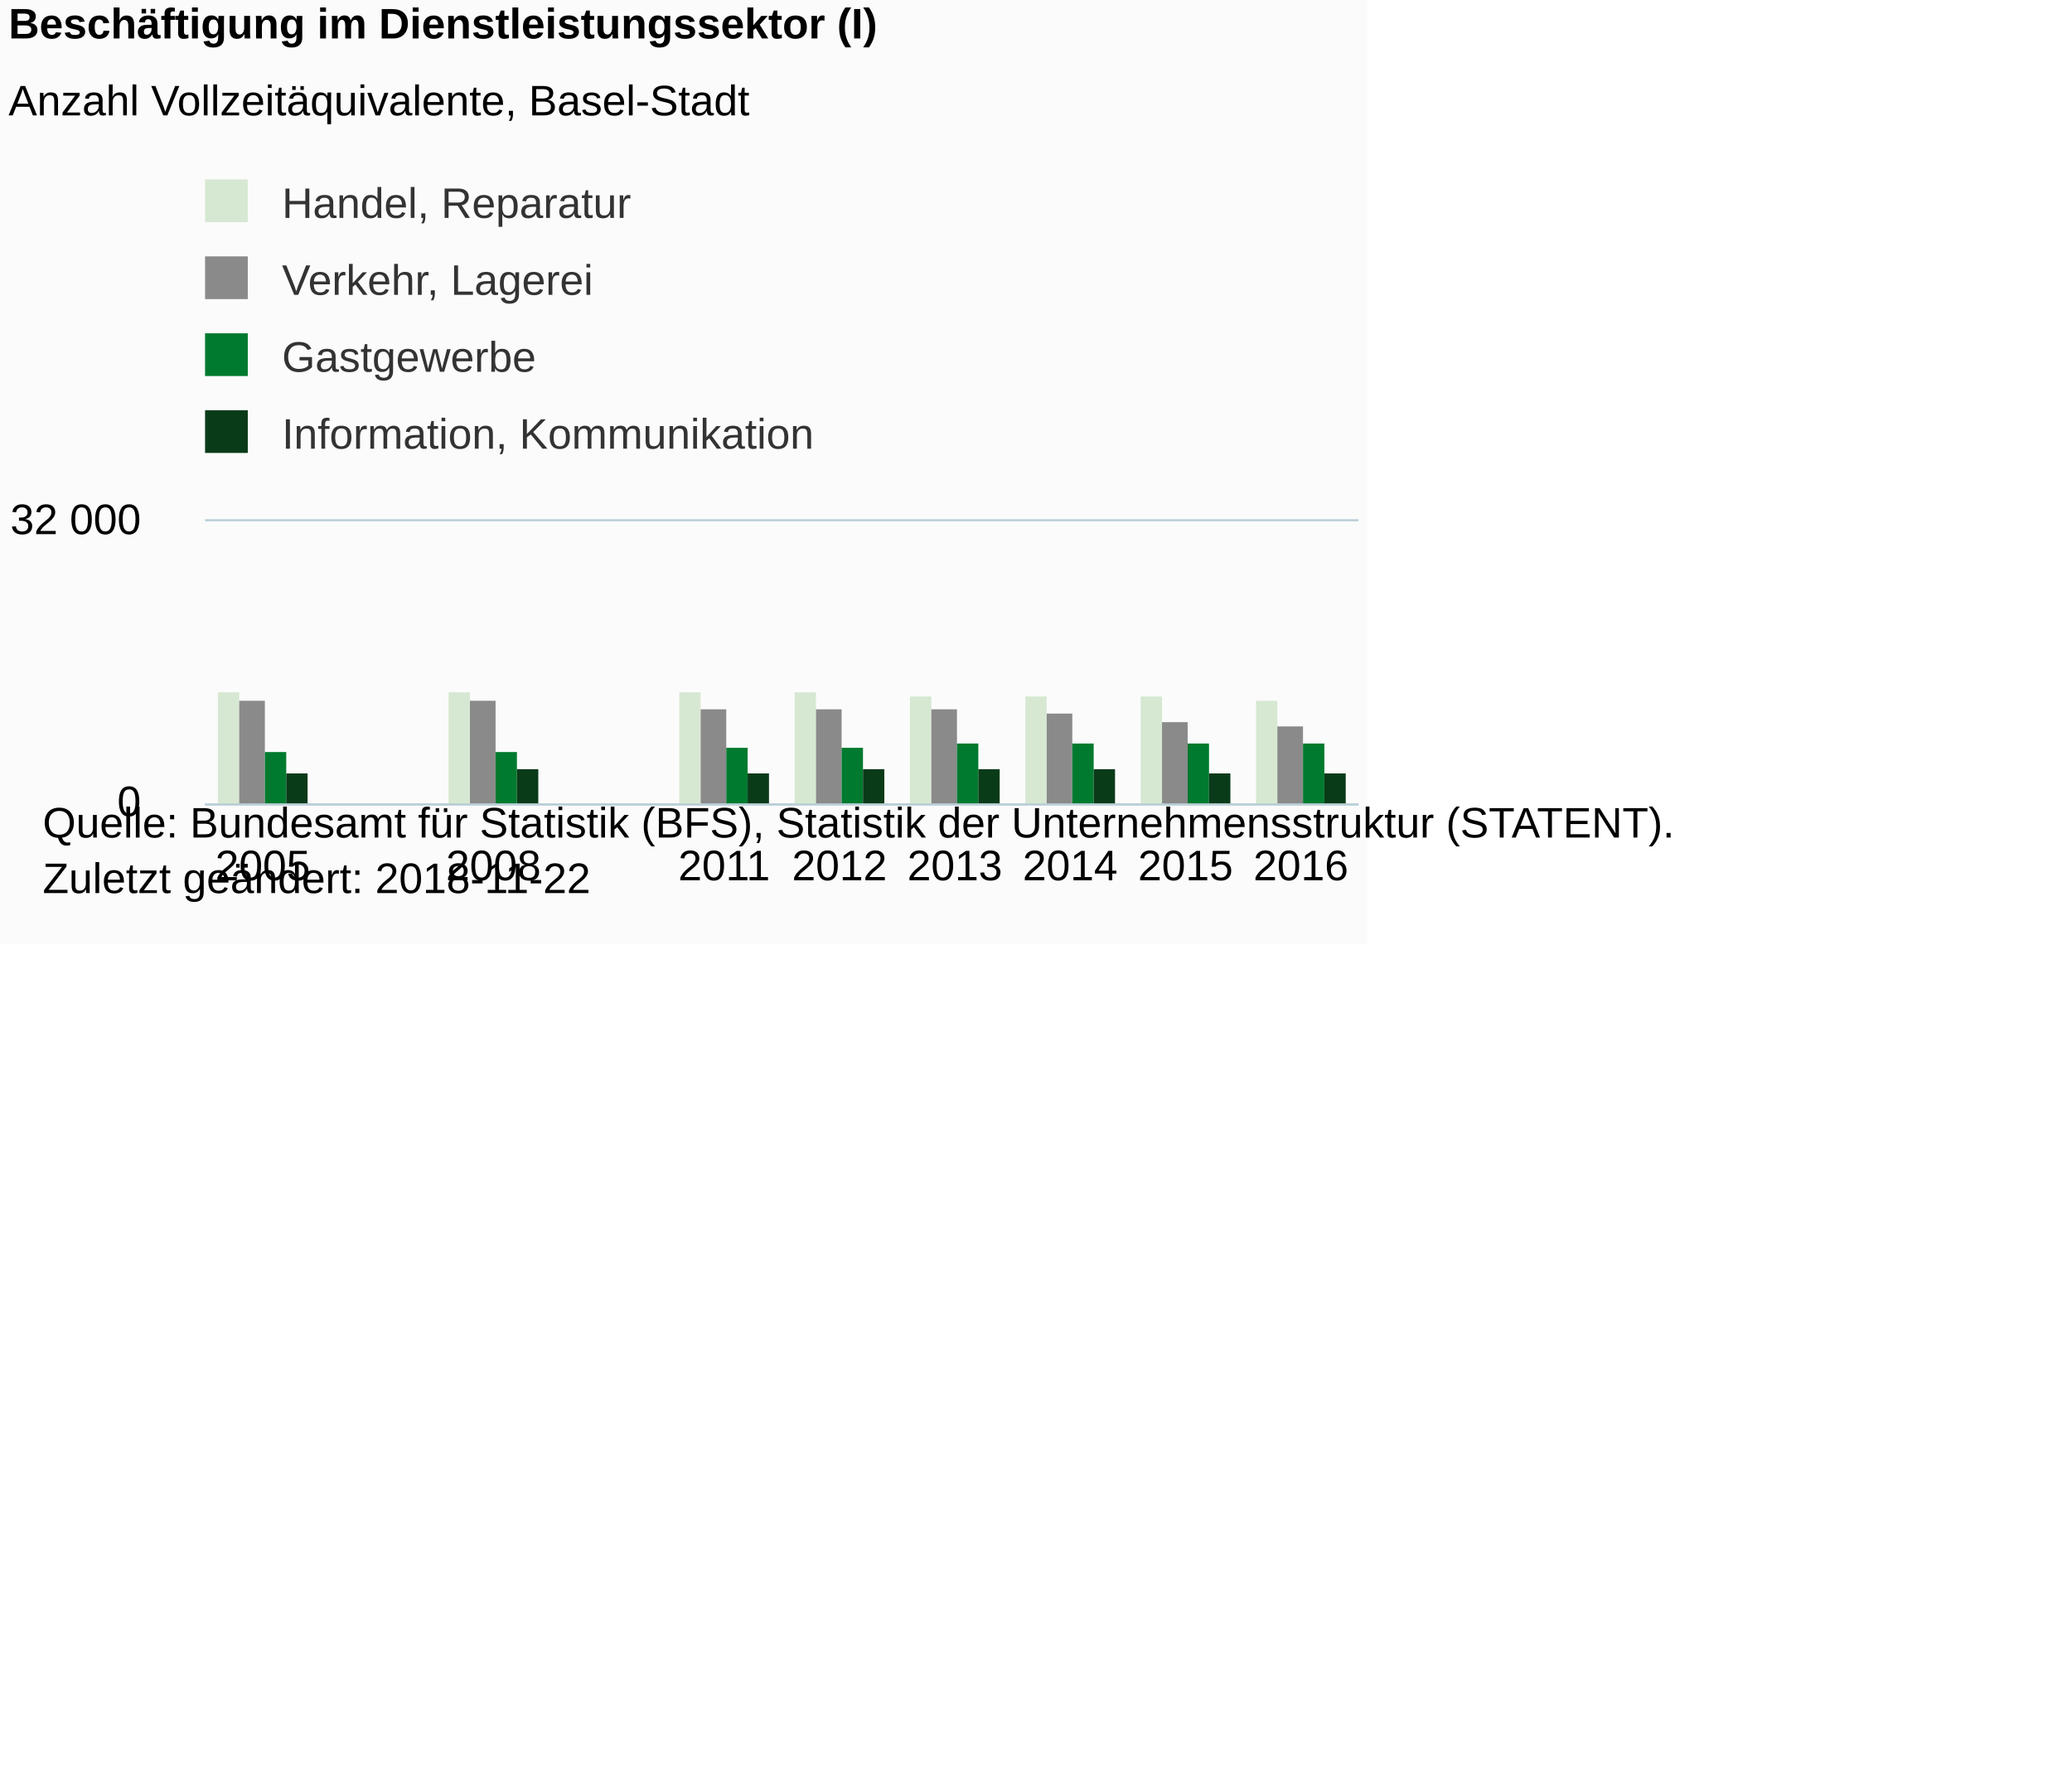
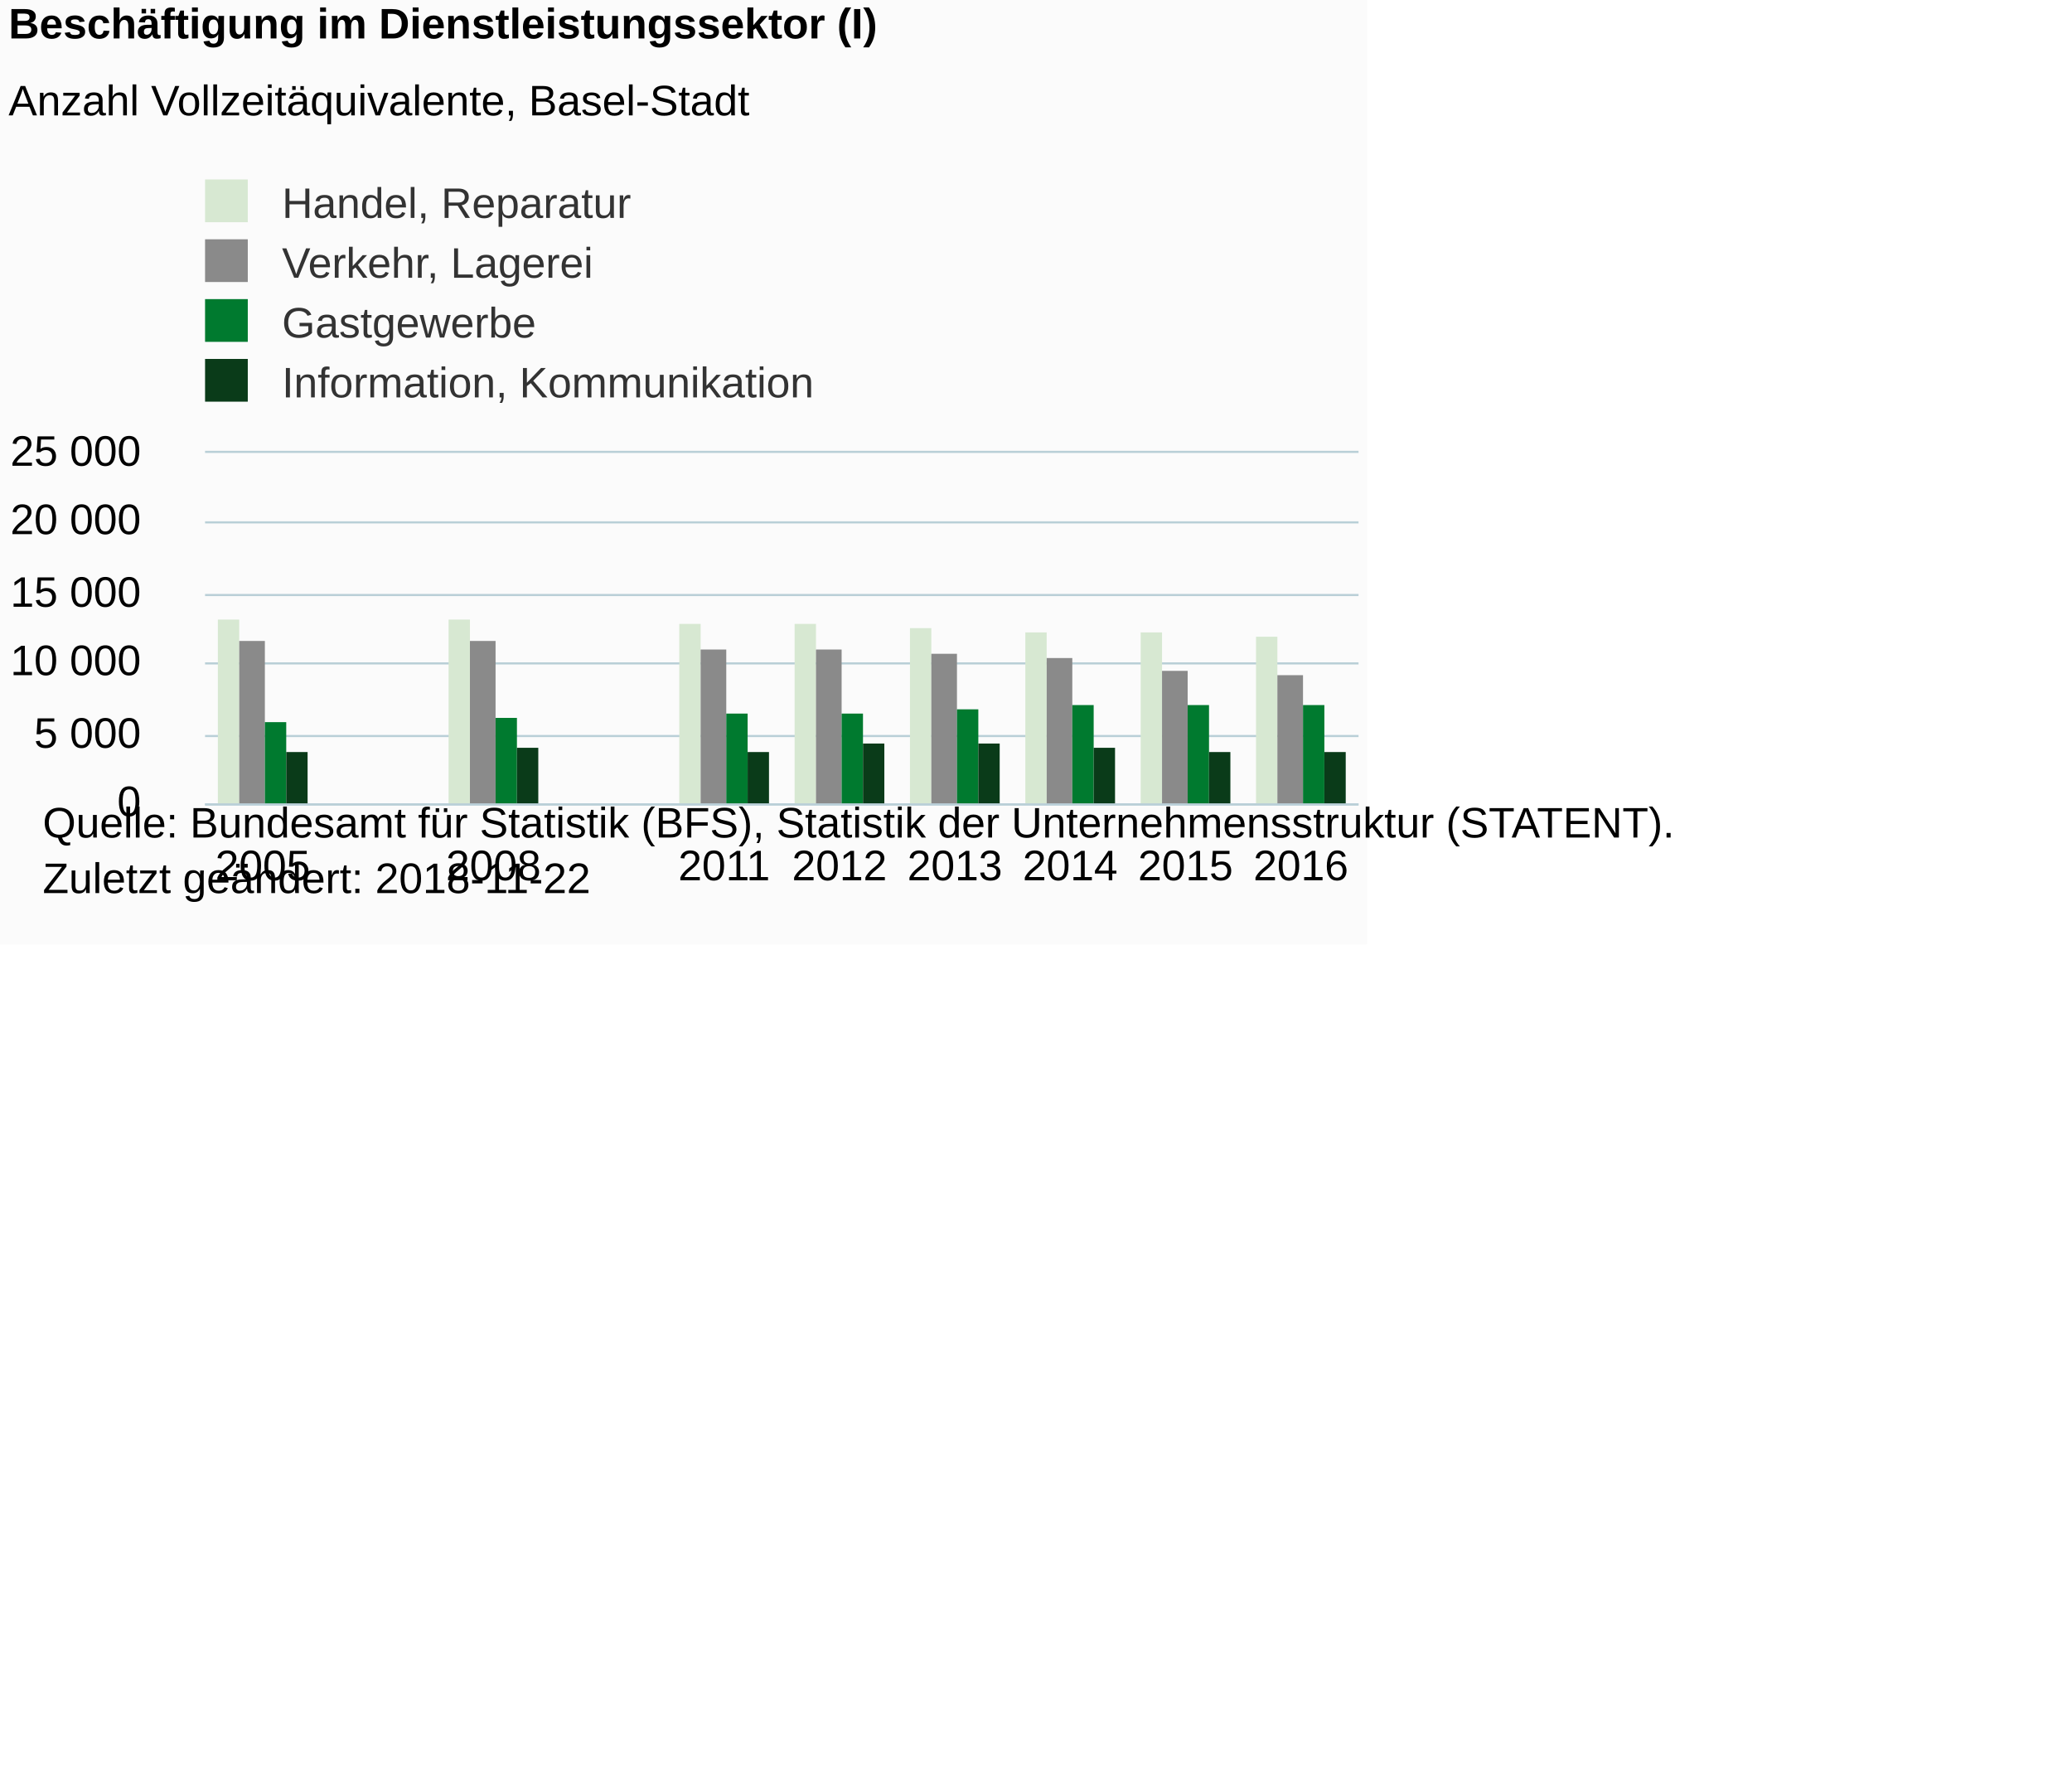
<svg xmlns="http://www.w3.org/2000/svg" version="1.1" class="highcharts-root" style="font-family:Arial;font-size:12px;" viewBox="0 0 485 415">
  <defs>
-     <clipPath id="highcharts-9u5kzjb-6">
-       <rect x="0" y="0" width="270" height="66" fill="none" />
+     <clipPath id="highcharts-g3ueqph-6">
+       <rect x="0" y="0" width="270" height="82" fill="none" />
    </clipPath>
-     <clipPath id="highcharts-9u5kzjb-7">
-       <rect x="0" y="0" width="270" height="66" fill="none" />
+     <clipPath id="highcharts-g3ueqph-7">
+       <rect x="0" y="0" width="270" height="82" fill="none" />
    </clipPath>
  </defs>
  <rect fill="#fbfbfb" class="highcharts-background" x="0" y="0" width="320" height="221" rx="0" ry="0" />
-   <rect fill="none" class="highcharts-plot-background" x="48" y="122" width="270" height="66" />
+   <rect fill="none" class="highcharts-plot-background" x="48" y="106" width="270" height="82" />
  <g class="highcharts-pane-group" data-z-index="0" />
  <g class="highcharts-grid highcharts-xaxis-grid " data-z-index="1">
-     <path fill="none" data-z-index="1" class="highcharts-grid-line" d="M 74.5 122 L 74.5 188" opacity="1" />
-     <path fill="none" data-z-index="1" class="highcharts-grid-line" d="M 101.5 122 L 101.5 188" opacity="1" />
-     <path fill="none" data-z-index="1" class="highcharts-grid-line" d="M 128.5 122 L 128.5 188" opacity="1" />
-     <path fill="none" data-z-index="1" class="highcharts-grid-line" d="M 155.5 122 L 155.5 188" opacity="1" />
-     <path fill="none" data-z-index="1" class="highcharts-grid-line" d="M 182.5 122 L 182.5 188" opacity="1" />
-     <path fill="none" data-z-index="1" class="highcharts-grid-line" d="M 209.5 122 L 209.5 188" opacity="1" />
-     <path fill="none" data-z-index="1" class="highcharts-grid-line" d="M 236.5 122 L 236.5 188" opacity="1" />
-     <path fill="none" data-z-index="1" class="highcharts-grid-line" d="M 263.5 122 L 263.5 188" opacity="1" />
-     <path fill="none" data-z-index="1" class="highcharts-grid-line" d="M 290.5 122 L 290.5 188" opacity="1" />
-     <path fill="none" data-z-index="1" class="highcharts-grid-line" d="M 317.5 122 L 317.5 188" opacity="1" />
-     <path fill="none" data-z-index="1" class="highcharts-grid-line" d="M 47.5 122 L 47.5 188" opacity="1" />
+     <path fill="none" data-z-index="1" class="highcharts-grid-line" d="M 74.5 106 L 74.5 188" opacity="1" />
+     <path fill="none" data-z-index="1" class="highcharts-grid-line" d="M 101.5 106 L 101.5 188" opacity="1" />
+     <path fill="none" data-z-index="1" class="highcharts-grid-line" d="M 128.5 106 L 128.5 188" opacity="1" />
+     <path fill="none" data-z-index="1" class="highcharts-grid-line" d="M 155.5 106 L 155.5 188" opacity="1" />
+     <path fill="none" data-z-index="1" class="highcharts-grid-line" d="M 182.5 106 L 182.5 188" opacity="1" />
+     <path fill="none" data-z-index="1" class="highcharts-grid-line" d="M 209.5 106 L 209.5 188" opacity="1" />
+     <path fill="none" data-z-index="1" class="highcharts-grid-line" d="M 236.5 106 L 236.5 188" opacity="1" />
+     <path fill="none" data-z-index="1" class="highcharts-grid-line" d="M 263.5 106 L 263.5 188" opacity="1" />
+     <path fill="none" data-z-index="1" class="highcharts-grid-line" d="M 290.5 106 L 290.5 188" opacity="1" />
+     <path fill="none" data-z-index="1" class="highcharts-grid-line" d="M 317.5 106 L 317.5 188" opacity="1" />
+     <path fill="none" data-z-index="1" class="highcharts-grid-line" d="M 47.5 106 L 47.5 188" opacity="1" />
  </g>
  <g class="highcharts-grid highcharts-yaxis-grid " data-z-index="1">
    <path fill="none" stroke="#B9CFD7" stroke-width="0.5" data-z-index="1" class="highcharts-grid-line" d="M 48 188.25 L 318 188.25" opacity="1" />
-     <path fill="none" stroke="#B9CFD7" stroke-width="0.5" data-z-index="1" class="highcharts-grid-line" d="M 48 121.75 L 318 121.75" opacity="1" />
+     <path fill="none" stroke="#B9CFD7" stroke-width="0.5" data-z-index="1" class="highcharts-grid-line" d="M 48 172.25 L 318 172.25" opacity="1" />
+     <path fill="none" stroke="#B9CFD7" stroke-width="0.5" data-z-index="1" class="highcharts-grid-line" d="M 48 155.25 L 318 155.25" opacity="1" />
+     <path fill="none" stroke="#B9CFD7" stroke-width="0.5" data-z-index="1" class="highcharts-grid-line" d="M 48 139.25 L 318 139.25" opacity="1" />
+     <path fill="none" stroke="#B9CFD7" stroke-width="0.5" data-z-index="1" class="highcharts-grid-line" d="M 48 122.25 L 318 122.25" opacity="1" />
+     <path fill="none" stroke="#B9CFD7" stroke-width="0.5" data-z-index="1" class="highcharts-grid-line" d="M 48 105.75 L 318 105.75" opacity="1" />
  </g>
-   <rect fill="none" class="highcharts-plot-border" data-z-index="1" x="48" y="122" width="270" height="66" />
+   <rect fill="none" class="highcharts-plot-border" data-z-index="1" x="48" y="106" width="270" height="82" />
  <g class="highcharts-axis highcharts-xaxis " data-z-index="2">
    <path fill="none" class="highcharts-axis-line" stroke="#B9CFD7" stroke-width="0.5" data-z-index="7" d="M 48 188.25 L 318 188.25" />
  </g>
  <g class="highcharts-axis highcharts-yaxis " data-z-index="2">
-     <path fill="none" class="highcharts-axis-line" data-z-index="7" d="M 48 122 L 48 188" />
+     <path fill="none" class="highcharts-axis-line" data-z-index="7" d="M 48 106 L 48 188" />
  </g>
  <g class="highcharts-series-group" data-z-index="3">
-     <g data-z-index="0.1" class="highcharts-series highcharts-series-0 highcharts-column-series " transform="translate(48,122) scale(1 1)" clip-path="url(#highcharts-9u5kzjb-7)">
-       <rect x="3" y="40" width="5" height="27" fill="#D7E8D2" class="highcharts-point" />
-       <rect x="57" y="40" width="5" height="27" fill="#D7E8D2" class="highcharts-point" />
-       <rect x="111" y="40" width="5" height="27" fill="#D7E8D2" class="highcharts-point" />
-       <rect x="138" y="40" width="5" height="27" fill="#D7E8D2" class="highcharts-point" />
-       <rect x="165" y="41" width="5" height="26" fill="#D7E8D2" class="highcharts-point" />
-       <rect x="192" y="41" width="5" height="26" fill="#D7E8D2" class="highcharts-point" />
-       <rect x="219" y="41" width="5" height="26" fill="#D7E8D2" class="highcharts-point" />
-       <rect x="246" y="42" width="5" height="25" fill="#D7E8D2" class="highcharts-point" />
+     <g data-z-index="0.1" class="highcharts-series highcharts-series-0 highcharts-column-series " transform="translate(48,106) scale(1 1)" clip-path="url(#highcharts-g3ueqph-7)">
+       <rect x="3" y="39" width="5" height="44" fill="#D7E8D2" class="highcharts-point" />
+       <rect x="57" y="39" width="5" height="44" fill="#D7E8D2" class="highcharts-point" />
+       <rect x="111" y="40" width="5" height="43" fill="#D7E8D2" class="highcharts-point" />
+       <rect x="138" y="40" width="5" height="43" fill="#D7E8D2" class="highcharts-point" />
+       <rect x="165" y="41" width="5" height="42" fill="#D7E8D2" class="highcharts-point" />
+       <rect x="192" y="42" width="5" height="41" fill="#D7E8D2" class="highcharts-point" />
+       <rect x="219" y="42" width="5" height="41" fill="#D7E8D2" class="highcharts-point" />
+       <rect x="246" y="43" width="5" height="40" fill="#D7E8D2" class="highcharts-point" />
    </g>
-     <g data-z-index="0.1" class="highcharts-markers highcharts-series-0 highcharts-column-series " transform="translate(48,122) scale(1 1)" clip-path="none" />
-     <g data-z-index="0.1" class="highcharts-series highcharts-series-1 highcharts-column-series " transform="translate(48,122) scale(1 1)" clip-path="url(#highcharts-9u5kzjb-7)">
-       <rect x="8" y="42" width="6" height="25" fill="#8A8A8A" class="highcharts-point" />
-       <rect x="62" y="42" width="6" height="25" fill="#8A8A8A" class="highcharts-point" />
-       <rect x="116" y="44" width="6" height="23" fill="#8A8A8A" class="highcharts-point" />
-       <rect x="143" y="44" width="6" height="23" fill="#8A8A8A" class="highcharts-point" />
-       <rect x="170" y="44" width="6" height="23" fill="#8A8A8A" class="highcharts-point" />
-       <rect x="197" y="45" width="6" height="22" fill="#8A8A8A" class="highcharts-point" />
-       <rect x="224" y="47" width="6" height="20" fill="#8A8A8A" class="highcharts-point" />
-       <rect x="251" y="48" width="6" height="19" fill="#8A8A8A" class="highcharts-point" />
+     <g data-z-index="0.1" class="highcharts-markers highcharts-series-0 highcharts-column-series " transform="translate(48,106) scale(1 1)" clip-path="none" />
+     <g data-z-index="0.1" class="highcharts-series highcharts-series-1 highcharts-column-series " transform="translate(48,106) scale(1 1)" clip-path="url(#highcharts-g3ueqph-7)">
+       <rect x="8" y="44" width="6" height="39" fill="#8A8A8A" class="highcharts-point" />
+       <rect x="62" y="44" width="6" height="39" fill="#8A8A8A" class="highcharts-point" />
+       <rect x="116" y="46" width="6" height="37" fill="#8A8A8A" class="highcharts-point" />
+       <rect x="143" y="46" width="6" height="37" fill="#8A8A8A" class="highcharts-point" />
+       <rect x="170" y="47" width="6" height="36" fill="#8A8A8A" class="highcharts-point" />
+       <rect x="197" y="48" width="6" height="35" fill="#8A8A8A" class="highcharts-point" />
+       <rect x="224" y="51" width="6" height="32" fill="#8A8A8A" class="highcharts-point" />
+       <rect x="251" y="52" width="6" height="31" fill="#8A8A8A" class="highcharts-point" />
    </g>
-     <g data-z-index="0.1" class="highcharts-markers highcharts-series-1 highcharts-column-series " transform="translate(48,122) scale(1 1)" clip-path="none" />
-     <g data-z-index="0.1" class="highcharts-series highcharts-series-2 highcharts-column-series " transform="translate(48,122) scale(1 1)" clip-path="url(#highcharts-9u5kzjb-7)">
-       <rect x="14" y="54" width="5" height="13" fill="#007A2F" class="highcharts-point" />
-       <rect x="68" y="54" width="5" height="13" fill="#007A2F" class="highcharts-point" />
-       <rect x="122" y="53" width="5" height="14" fill="#007A2F" class="highcharts-point" />
-       <rect x="149" y="53" width="5" height="14" fill="#007A2F" class="highcharts-point" />
-       <rect x="176" y="52" width="5" height="15" fill="#007A2F" class="highcharts-point" />
-       <rect x="203" y="52" width="5" height="15" fill="#007A2F" class="highcharts-point" />
-       <rect x="230" y="52" width="5" height="15" fill="#007A2F" class="highcharts-point" />
-       <rect x="257" y="52" width="5" height="15" fill="#007A2F" class="highcharts-point" />
+     <g data-z-index="0.1" class="highcharts-markers highcharts-series-1 highcharts-column-series " transform="translate(48,106) scale(1 1)" clip-path="none" />
+     <g data-z-index="0.1" class="highcharts-series highcharts-series-2 highcharts-column-series " transform="translate(48,106) scale(1 1)" clip-path="url(#highcharts-g3ueqph-7)">
+       <rect x="14" y="63" width="5" height="20" fill="#007A2F" class="highcharts-point" />
+       <rect x="68" y="62" width="5" height="21" fill="#007A2F" class="highcharts-point" />
+       <rect x="122" y="61" width="5" height="22" fill="#007A2F" class="highcharts-point" />
+       <rect x="149" y="61" width="5" height="22" fill="#007A2F" class="highcharts-point" />
+       <rect x="176" y="60" width="5" height="23" fill="#007A2F" class="highcharts-point" />
+       <rect x="203" y="59" width="5" height="24" fill="#007A2F" class="highcharts-point" />
+       <rect x="230" y="59" width="5" height="24" fill="#007A2F" class="highcharts-point" />
+       <rect x="257" y="59" width="5" height="24" fill="#007A2F" class="highcharts-point" />
    </g>
-     <g data-z-index="0.1" class="highcharts-markers highcharts-series-2 highcharts-column-series " transform="translate(48,122) scale(1 1)" clip-path="none" />
-     <g data-z-index="0.1" class="highcharts-series highcharts-series-3 highcharts-column-series " transform="translate(48,122) scale(1 1)" clip-path="url(#highcharts-9u5kzjb-7)">
-       <rect x="19" y="59" width="5" height="8" fill="#0A3B19" class="highcharts-point" />
-       <rect x="73" y="58" width="5" height="9" fill="#0A3B19" class="highcharts-point" />
-       <rect x="127" y="59" width="5" height="8" fill="#0A3B19" class="highcharts-point" />
-       <rect x="154" y="58" width="5" height="9" fill="#0A3B19" class="highcharts-point" />
-       <rect x="181" y="58" width="5" height="9" fill="#0A3B19" class="highcharts-point" />
-       <rect x="208" y="58" width="5" height="9" fill="#0A3B19" class="highcharts-point" />
-       <rect x="235" y="59" width="5" height="8" fill="#0A3B19" class="highcharts-point" />
-       <rect x="262" y="59" width="5" height="8" fill="#0A3B19" class="highcharts-point" />
+     <g data-z-index="0.1" class="highcharts-markers highcharts-series-2 highcharts-column-series " transform="translate(48,106) scale(1 1)" clip-path="none" />
+     <g data-z-index="0.1" class="highcharts-series highcharts-series-3 highcharts-column-series " transform="translate(48,106) scale(1 1)" clip-path="url(#highcharts-g3ueqph-7)">
+       <rect x="19" y="70" width="5" height="13" fill="#0A3B19" class="highcharts-point" />
+       <rect x="73" y="69" width="5" height="14" fill="#0A3B19" class="highcharts-point" />
+       <rect x="127" y="70" width="5" height="13" fill="#0A3B19" class="highcharts-point" />
+       <rect x="154" y="68" width="5" height="15" fill="#0A3B19" class="highcharts-point" />
+       <rect x="181" y="68" width="5" height="15" fill="#0A3B19" class="highcharts-point" />
+       <rect x="208" y="69" width="5" height="14" fill="#0A3B19" class="highcharts-point" />
+       <rect x="235" y="70" width="5" height="13" fill="#0A3B19" class="highcharts-point" />
+       <rect x="262" y="70" width="5" height="13" fill="#0A3B19" class="highcharts-point" />
    </g>
-     <g data-z-index="0.1" class="highcharts-markers highcharts-series-3 highcharts-column-series " transform="translate(48,122) scale(1 1)" clip-path="none" />
+     <g data-z-index="0.1" class="highcharts-markers highcharts-series-3 highcharts-column-series " transform="translate(48,106) scale(1 1)" clip-path="none" />
  </g>
  <text x="2" text-anchor="start" class="highcharts-title" data-z-index="4" style="color:#000000;font-size:10px;font-weight:bold;fill:#000000;" y="9">
    <tspan>Beschäftigung im Dienstleistungssektor (I)</tspan>
  </text>
  <text x="2" text-anchor="start" class="highcharts-subtitle" data-z-index="4" style="color:#000000;font-size:10px;font-weight:normal;font-family:Arial;fill:#000000;" y="27">
    <tspan>Anzahl Vollzeitäquivalente, Basel-Stadt</tspan>
  </text>
  <g class="highcharts-legend" data-z-index="7" transform="translate(45,43)">
-     <rect fill="none" class="highcharts-legend-box" rx="0" ry="0" x="0" y="0" width="145" height="67" visibility="visible" />
+     <rect fill="none" class="highcharts-legend-box" rx="0" ry="0" x="0" y="0" width="145" height="51" visibility="visible" />
    <g data-z-index="1">
      <g>
        <g class="highcharts-legend-item highcharts-column-series highcharts-color-undefined highcharts-series-0" data-z-index="1" transform="translate(0,-5)">
          <text x="21" style="color:#333333;font-size:10px;font-weight:normal;cursor:pointer;fill:#333333;" text-anchor="start" data-z-index="2" y="13">
            <tspan>Handel, Reparatur</tspan>
          </text>
          <rect x="3" y="4" width="10" height="10" fill="#D7E8D2" class="highcharts-point" data-z-index="3" />
        </g>
-         <g class="highcharts-legend-item highcharts-column-series highcharts-color-undefined highcharts-series-1" data-z-index="1" transform="translate(0,13)">
+         <g class="highcharts-legend-item highcharts-column-series highcharts-color-undefined highcharts-series-1" data-z-index="1" transform="translate(0,9)">
          <text x="21" y="13" style="color:#333333;font-size:10px;font-weight:normal;cursor:pointer;fill:#333333;" text-anchor="start" data-z-index="2">
            <tspan>Verkehr, Lagerei</tspan>
          </text>
          <rect x="3" y="4" width="10" height="10" fill="#8A8A8A" class="highcharts-point" data-z-index="3" />
        </g>
-         <g class="highcharts-legend-item highcharts-column-series highcharts-color-undefined highcharts-series-2" data-z-index="1" transform="translate(0,31)">
+         <g class="highcharts-legend-item highcharts-column-series highcharts-color-undefined highcharts-series-2" data-z-index="1" transform="translate(0,23)">
          <text x="21" y="13" style="color:#333333;font-size:10px;font-weight:normal;cursor:pointer;fill:#333333;" text-anchor="start" data-z-index="2">
            <tspan>Gastgewerbe</tspan>
          </text>
          <rect x="3" y="4" width="10" height="10" fill="#007A2F" class="highcharts-point" data-z-index="3" />
        </g>
-         <g class="highcharts-legend-item highcharts-column-series highcharts-color-undefined highcharts-series-3" data-z-index="1" transform="translate(0,49)">
+         <g class="highcharts-legend-item highcharts-column-series highcharts-color-undefined highcharts-series-3" data-z-index="1" transform="translate(0,37)">
          <text x="21" y="13" style="color:#333333;font-size:10px;font-weight:normal;cursor:pointer;fill:#333333;" text-anchor="start" data-z-index="2">
            <tspan>Information, Kommunikation</tspan>
          </text>
          <rect x="3" y="4" width="10" height="10" fill="#0A3B19" class="highcharts-point" data-z-index="3" />
        </g>
      </g>
    </g>
  </g>
  <g class="highcharts-axis-labels highcharts-xaxis-labels " data-z-index="7">
    <text x="61.5" style="color:#000000;cursor:default;font-size:10px;white-space:nowrap;fill:#000000;" text-anchor="middle" transform="translate(0,0)" y="206" opacity="1">2005</text>
    <text x="88.5" style="color:#000000;cursor:default;font-size:10px;white-space:nowrap;fill:#000000;" text-anchor="middle" transform="translate(0,0)" y="206" opacity="1" />
    <text x="115.5" style="color:#000000;cursor:default;font-size:10px;white-space:nowrap;fill:#000000;" text-anchor="middle" transform="translate(0,0)" y="206" opacity="1">2008</text>
    <text x="142.5" style="color:#000000;cursor:default;font-size:10px;white-space:nowrap;fill:#000000;" text-anchor="middle" transform="translate(0,0)" y="206" opacity="1" />
    <text x="169.5" style="color:#000000;cursor:default;font-size:10px;white-space:nowrap;fill:#000000;" text-anchor="middle" transform="translate(0,0)" y="206" opacity="1">2011</text>
    <text x="196.5" style="color:#000000;cursor:default;font-size:10px;white-space:nowrap;fill:#000000;" text-anchor="middle" transform="translate(0,0)" y="206" opacity="1">2012</text>
    <text x="223.5" style="color:#000000;cursor:default;font-size:10px;white-space:nowrap;fill:#000000;" text-anchor="middle" transform="translate(0,0)" y="206" opacity="1">2013</text>
    <text x="250.5" style="color:#000000;cursor:default;font-size:10px;white-space:nowrap;fill:#000000;" text-anchor="middle" transform="translate(0,0)" y="206" opacity="1">2014</text>
    <text x="277.5" style="color:#000000;cursor:default;font-size:10px;white-space:nowrap;fill:#000000;" text-anchor="middle" transform="translate(0,0)" y="206" opacity="1">2015</text>
    <text x="304.5" style="color:#000000;cursor:default;font-size:10px;white-space:nowrap;fill:#000000;" text-anchor="middle" transform="translate(0,0)" y="206" opacity="1">2016</text>
  </g>
  <g class="highcharts-axis-labels highcharts-yaxis-labels " data-z-index="7">
    <text x="33" style="color:#000000;cursor:default;font-size:10;fill:#000000;" text-anchor="end" transform="translate(0,0)" y="191" opacity="1">0</text>
+     <text x="33" style="color:#000000;cursor:default;font-size:10;fill:#000000;" text-anchor="end" transform="translate(0,0)" y="175" opacity="1">
+       <tspan>5 000</tspan>
+     </text>
+     <text x="33" style="color:#000000;cursor:default;font-size:10;fill:#000000;" text-anchor="end" transform="translate(0,0)" y="158" opacity="1">
+       <tspan>10 000</tspan>
+     </text>
+     <text x="33" style="color:#000000;cursor:default;font-size:10;fill:#000000;" text-anchor="end" transform="translate(0,0)" y="142" opacity="1">
+       <tspan>15 000</tspan>
+     </text>
    <text x="33" style="color:#000000;cursor:default;font-size:10;fill:#000000;" text-anchor="end" transform="translate(0,0)" y="125" opacity="1">
-       <tspan>32 000</tspan>
+       <tspan>20 000</tspan>
+     </text>
+     <text x="33" style="color:#000000;cursor:default;font-size:10;fill:#000000;" text-anchor="end" transform="translate(0,0)" y="109" opacity="1">
+       <tspan>25 000</tspan>
    </text>
  </g>
  <text x="10" class="highcharts-credits" text-anchor="start" data-z-index="8" style="cursor:default;color:#000000;font-size:10px;fill:#000000;" y="196">
    <tspan>Quelle: Bundesamt für Statistik (BFS), Statistik der Unternehmensstruktur (STATENT).</tspan>
    <tspan x="10" dy="13">Zuletzt geändert: 2018-11-22</tspan>
  </text>
</svg>
